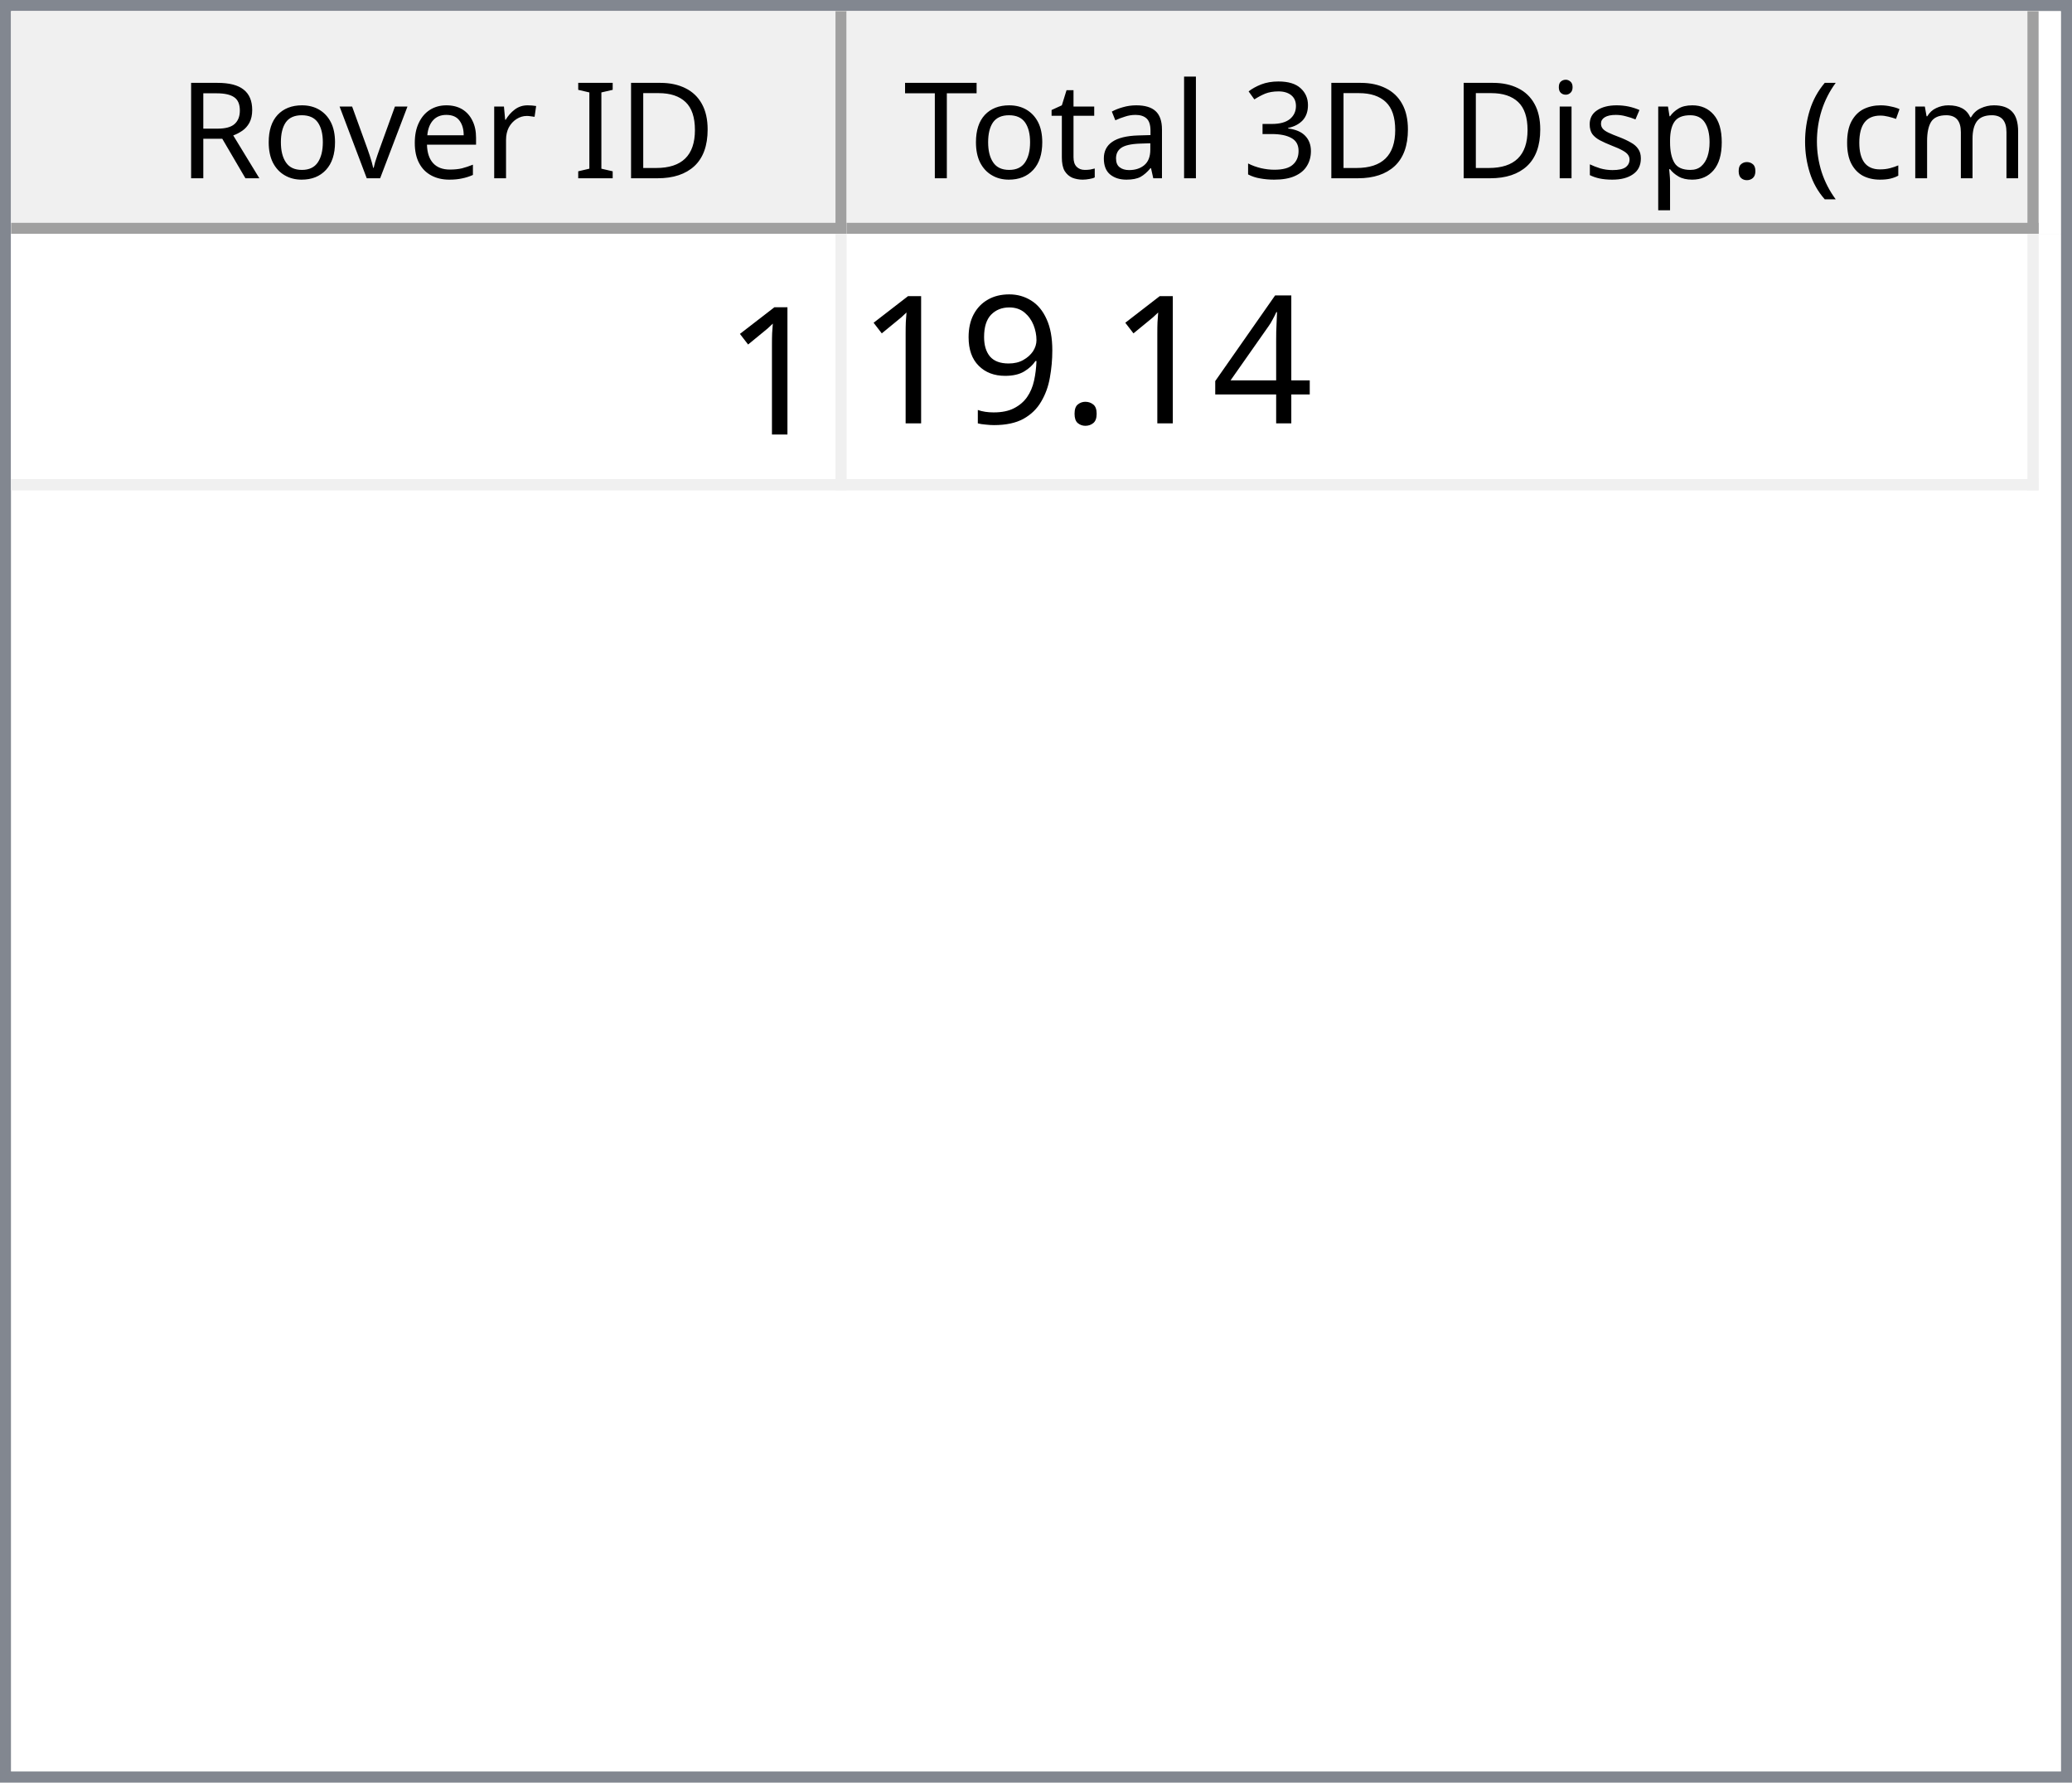
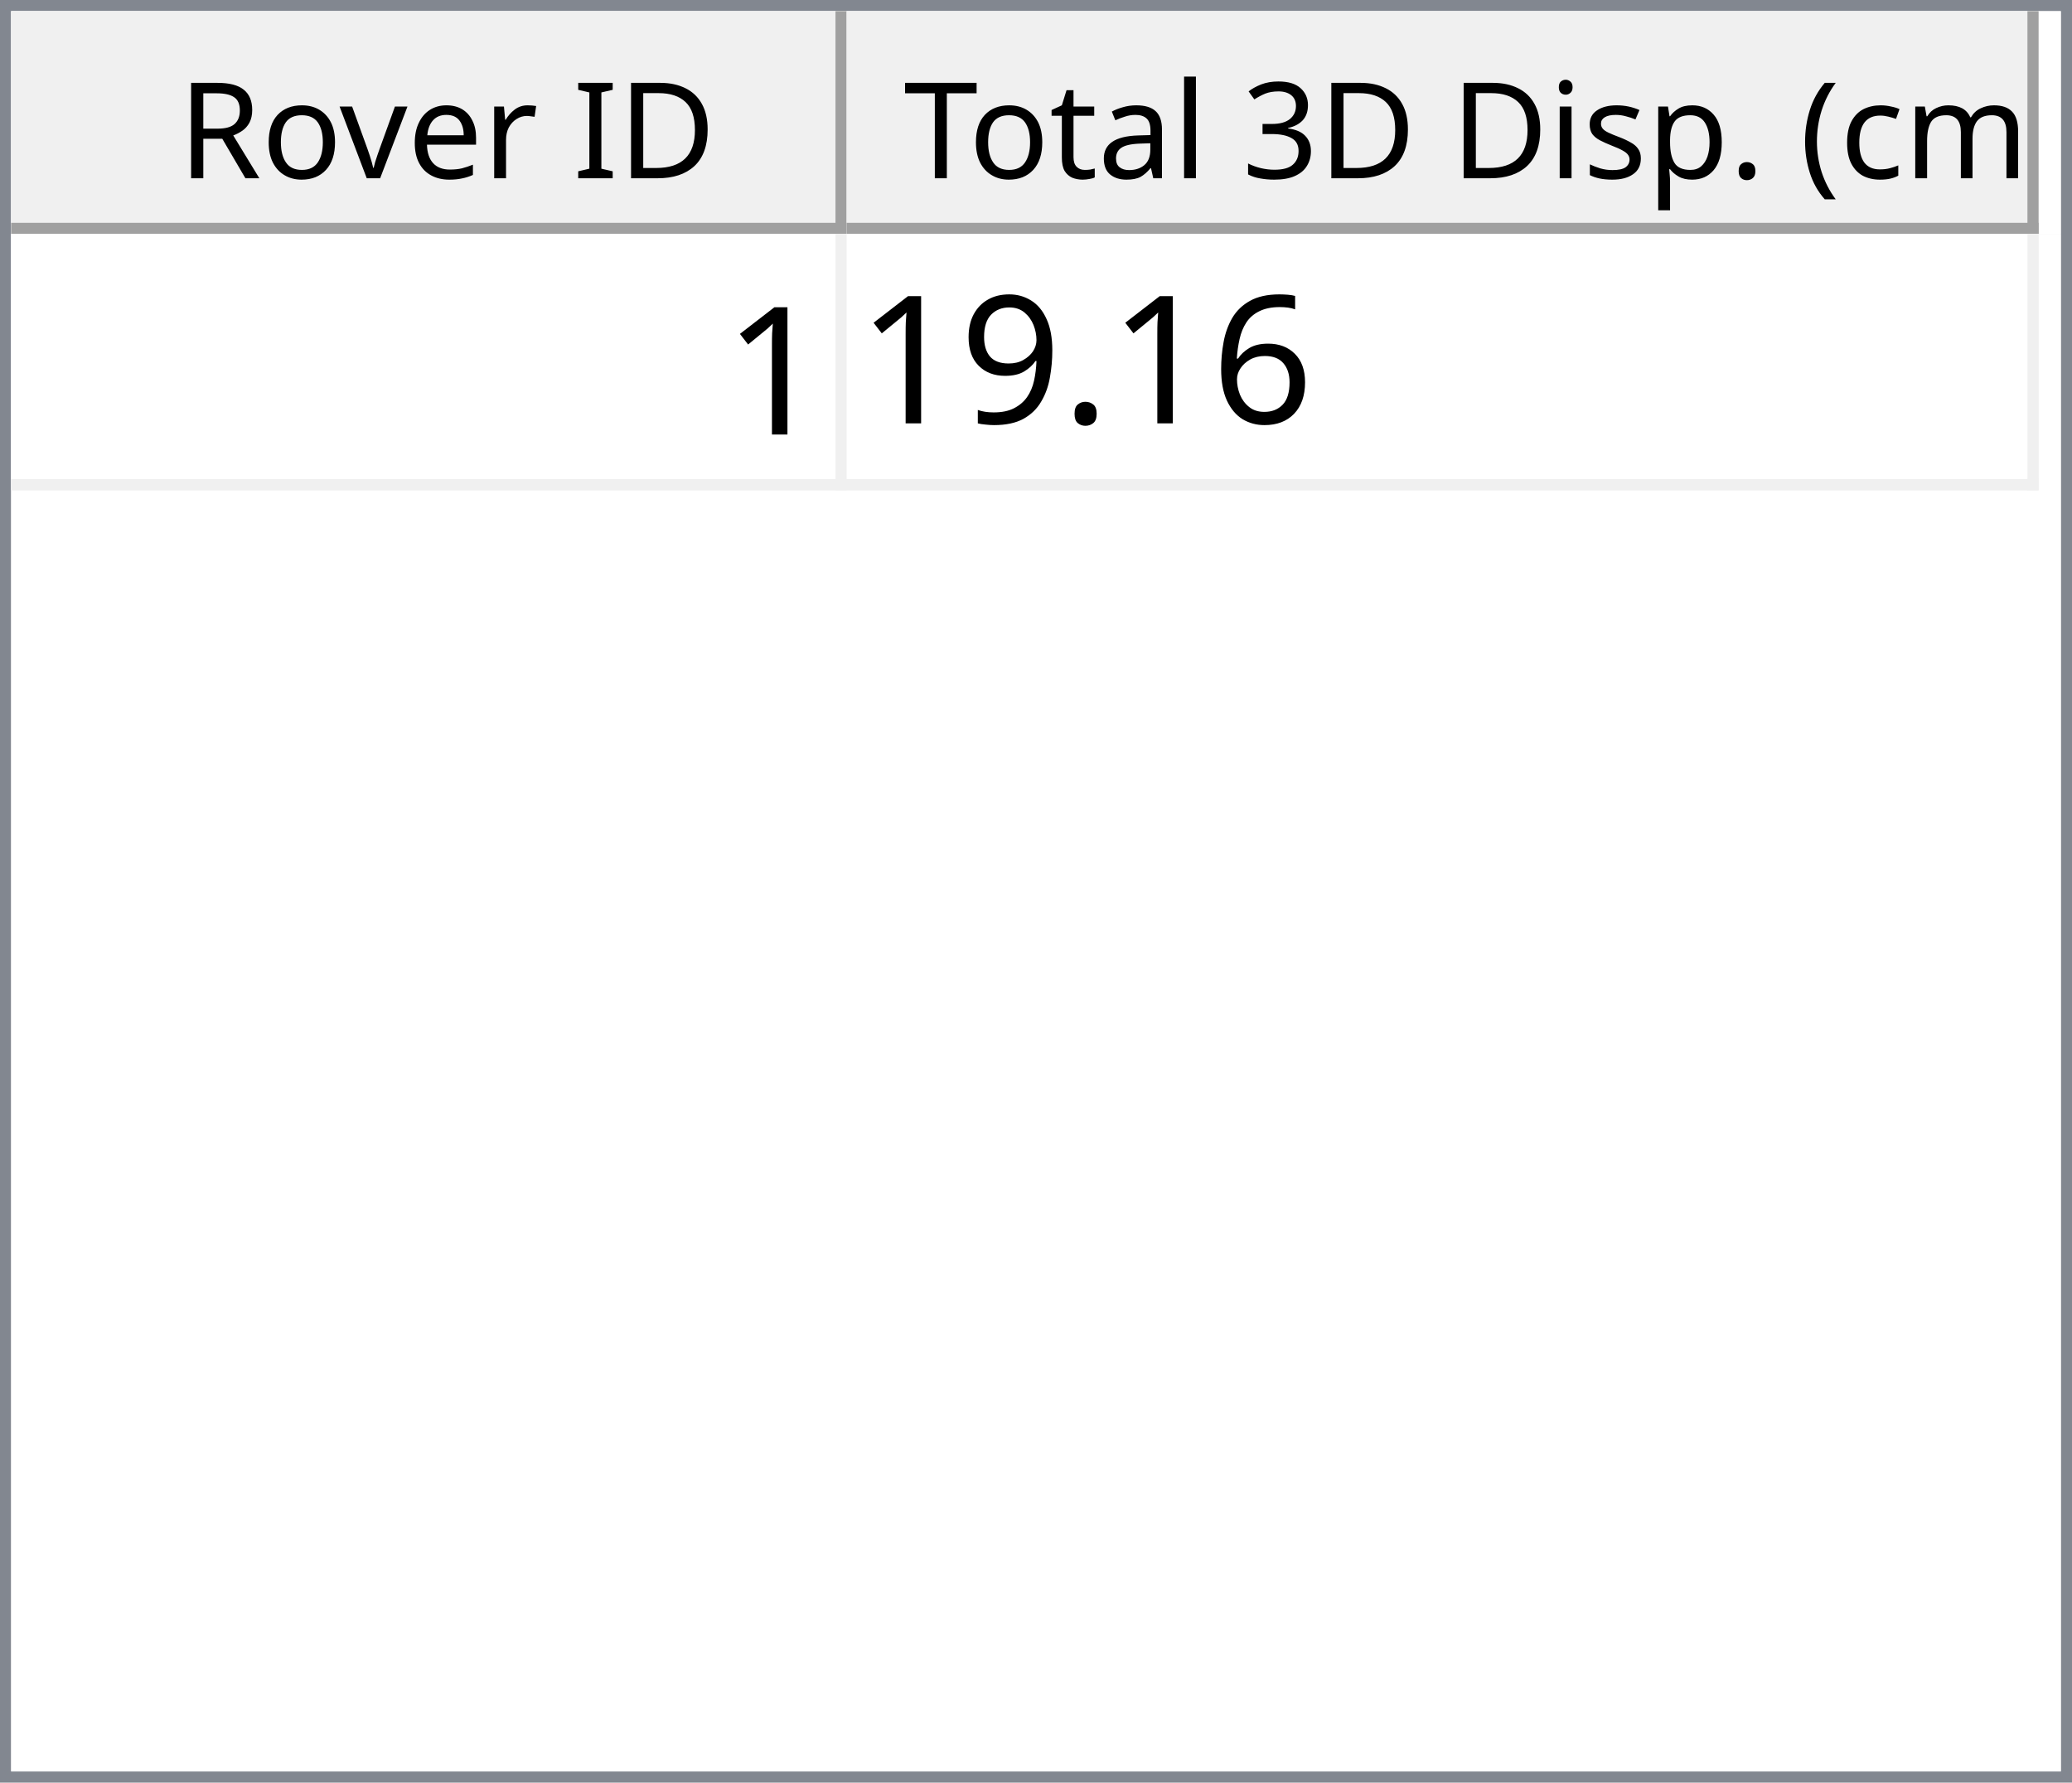
<svg xmlns="http://www.w3.org/2000/svg" style="fill-opacity:1; color-rendering:auto; color-interpolation:auto; text-rendering:auto; stroke:black; stroke-linecap:square; stroke-miterlimit:10; shape-rendering:auto; stroke-opacity:1; fill:black; stroke-dasharray:none; font-weight:normal; stroke-width:1; font-family:'Dialog'; font-style:normal; stroke-linejoin:miter; font-size:12px; stroke-dashoffset:0; image-rendering:auto;" width="186" height="160">
  <defs id="genericDefs" />
  <g>
    <defs id="defs1">
      <clipPath clipPathUnits="userSpaceOnUse" id="clipPath1">
        <path d="M0 0 L186 0 L186 160 L0 160 L0 0 Z" />
      </clipPath>
      <clipPath clipPathUnits="userSpaceOnUse" id="clipPath2">
        <path d="M0 0 L0 160 L186 160 L186 0 Z" />
      </clipPath>
      <clipPath clipPathUnits="userSpaceOnUse" id="clipPath3">
        <path d="M0 0 L0 20 L184 20 L184 0 Z" />
      </clipPath>
      <clipPath clipPathUnits="userSpaceOnUse" id="clipPath4">
        <path d="M0 0 L0 20 L75 20 L75 0 Z" />
      </clipPath>
      <clipPath clipPathUnits="userSpaceOnUse" id="clipPath5">
        <path d="M1 1 L1 19 L74 19 L74 1 Z" />
      </clipPath>
      <clipPath clipPathUnits="userSpaceOnUse" id="clipPath6">
        <path d="M0 0 L0 18 L73 18 L73 0 Z" />
      </clipPath>
      <clipPath clipPathUnits="userSpaceOnUse" id="clipPath7">
        <path d="M-0.5 -0.5 L-0.5 19.5 L74.5 19.5 L74.5 -0.5 Z" />
      </clipPath>
      <clipPath clipPathUnits="userSpaceOnUse" id="clipPath8">
        <path d="M0 0 L0 20 L107 20 L107 0 Z" />
      </clipPath>
      <clipPath clipPathUnits="userSpaceOnUse" id="clipPath9">
        <path d="M1 1 L1 19 L106 19 L106 1 Z" />
      </clipPath>
      <clipPath clipPathUnits="userSpaceOnUse" id="clipPath10">
        <path d="M0 0 L0 18 L105 18 L105 0 Z" />
      </clipPath>
      <clipPath clipPathUnits="userSpaceOnUse" id="clipPath11">
        <path d="M-0.5 -0.5 L-0.5 19.5 L106.5 19.5 L106.5 -0.5 Z" />
      </clipPath>
      <clipPath clipPathUnits="userSpaceOnUse" id="clipPath12">
        <path d="M0 0 L0 138 L184 138 L184 0 Z" />
      </clipPath>
      <clipPath clipPathUnits="userSpaceOnUse" id="clipPath13">
        <path d="M0 0 L0 23 L182 23 L182 0 Z" />
      </clipPath>
      <clipPath clipPathUnits="userSpaceOnUse" id="clipPath14">
        <path d="M-0.5 -0.5 L-0.5 22.5 L181.5 22.5 L181.5 -0.5 Z" />
      </clipPath>
      <clipPath clipPathUnits="userSpaceOnUse" id="clipPath15">
        <path d="M0 0 L0 22 L74 22 L74 0 Z" />
      </clipPath>
      <clipPath clipPathUnits="userSpaceOnUse" id="clipPath16">
        <path d="M0 0 L0 22 L106 22 L106 0 Z" />
      </clipPath>
      <font horiz-adv-x="64.551" id="font1">
        <font-face ascent="107.91" descent="25.098" units-per-em="100" style="font-style:normal; font-family:Segoe UI; font-weight:normal;" />
        <missing-glyph horiz-adv-x="64.551" d="M8.109 0 L8.109 68.266 L56.453 68.266 L56.453 0 L8.109 0 ZM15.328 7.234 L49.219 7.234 L49.219 61.031 L15.328 61.031 L15.328 7.234 Z" />
        <glyph unicode="D" horiz-adv-x="70.117" d="M9.188 0 L9.188 70.016 L28.516 70.016 Q65.531 70.016 65.531 35.891 Q65.531 19.672 55.25 9.836 Q44.969 0 27.734 0 L9.188 0 ZM17.391 62.594 L17.391 7.422 L27.828 7.422 Q41.609 7.422 49.273 14.797 Q56.938 22.172 56.938 35.688 Q56.938 62.594 28.328 62.594 L17.391 62.594 Z" />
        <glyph unicode="I" horiz-adv-x="26.611" d="M17.391 0 L9.188 0 L9.188 70.016 L17.391 70.016 L17.391 0 Z" />
        <glyph unicode=" " horiz-adv-x="27.393" d="" />
        <glyph unicode="r" horiz-adv-x="34.766" d="M34.188 41.891 Q32.078 43.5 28.125 43.5 Q23 43.5 19.555 38.672 Q16.109 33.844 16.109 25.484 L16.109 0 L8.109 0 L8.109 50 L16.109 50 L16.109 39.703 L16.312 39.703 Q18.016 44.969 21.531 47.922 Q25.047 50.875 29.391 50.875 Q32.516 50.875 34.188 50.203 L34.188 41.891 Z" />
        <glyph unicode="e" horiz-adv-x="52.295" d="M48.297 23 L12.984 23 Q13.188 14.656 17.484 10.109 Q21.781 5.562 29.297 5.562 Q37.75 5.562 44.828 11.141 L44.828 3.609 Q38.234 -1.172 27.391 -1.172 Q16.797 -1.172 10.742 5.641 Q4.688 12.453 4.688 24.812 Q4.688 36.469 11.305 43.82 Q17.922 51.172 27.734 51.172 Q37.547 51.172 42.922 44.828 Q48.297 38.484 48.297 27.203 L48.297 23 ZM40.094 29.781 Q40.047 36.719 36.75 40.578 Q33.453 44.438 27.594 44.438 Q21.922 44.438 17.969 40.383 Q14.016 36.328 13.094 29.781 L40.094 29.781 Z" />
        <glyph unicode="v" horiz-adv-x="47.9" d="M47.406 50 L27.484 0 L19.625 0 L0.688 50 L9.469 50 L22.172 13.672 Q23.578 9.672 23.922 6.688 L24.125 6.688 Q24.609 10.453 25.688 13.484 L38.969 50 L47.406 50 Z" />
        <glyph unicode="o" horiz-adv-x="58.594" d="M29 -1.172 Q17.922 -1.172 11.305 5.836 Q4.688 12.844 4.688 24.422 Q4.688 37.016 11.57 44.094 Q18.453 51.172 30.172 51.172 Q41.359 51.172 47.633 44.289 Q53.906 37.406 53.906 25.203 Q53.906 13.234 47.141 6.031 Q40.375 -1.172 29 -1.172 ZM29.594 44.438 Q21.875 44.438 17.383 39.188 Q12.891 33.938 12.891 24.703 Q12.891 15.828 17.43 10.695 Q21.969 5.562 29.594 5.562 Q37.359 5.562 41.531 10.594 Q45.703 15.625 45.703 24.906 Q45.703 34.281 41.531 39.359 Q37.359 44.438 29.594 44.438 Z" />
        <glyph unicode="R" horiz-adv-x="59.814" d="M59.375 0 L49.609 0 L37.891 19.625 Q36.281 22.359 34.766 24.289 Q33.25 26.219 31.664 27.438 Q30.078 28.656 28.25 29.219 Q26.422 29.781 24.125 29.781 L17.391 29.781 L17.391 0 L9.188 0 L9.188 70.016 L30.078 70.016 Q34.672 70.016 38.555 68.867 Q42.438 67.719 45.289 65.375 Q48.141 63.031 49.758 59.547 Q51.375 56.062 51.375 51.375 Q51.375 47.703 50.273 44.656 Q49.172 41.609 47.148 39.211 Q45.125 36.812 42.266 35.133 Q39.406 33.453 35.844 32.516 L35.844 32.328 Q37.594 31.547 38.891 30.547 Q40.188 29.547 41.359 28.18 Q42.531 26.812 43.68 25.078 Q44.828 23.344 46.234 21.047 L59.375 0 ZM17.391 62.594 L17.391 37.203 L28.516 37.203 Q31.594 37.203 34.203 38.133 Q36.812 39.062 38.719 40.797 Q40.625 42.531 41.703 45.047 Q42.781 47.562 42.781 50.688 Q42.781 56.297 39.141 59.445 Q35.5 62.594 28.609 62.594 L17.391 62.594 Z" />
        <glyph unicode=")" horiz-adv-x="30.176" d="M8.297 -15.922 L1.172 -15.922 Q16.406 2.344 16.406 26.812 Q16.406 51.469 1.078 70.016 L8.297 70.016 Q23.531 52.156 23.531 26.703 Q23.531 1.375 8.297 -15.922 Z" />
        <glyph unicode="m" horiz-adv-x="86.133" d="M79.109 0 L71.094 0 L71.094 28.719 Q71.094 37.016 68.531 40.727 Q65.969 44.438 59.906 44.438 Q54.781 44.438 51.195 39.75 Q47.609 35.062 47.609 28.516 L47.609 0 L39.594 0 L39.594 29.688 Q39.594 44.438 28.219 44.438 Q22.953 44.438 19.531 40.016 Q16.109 35.594 16.109 28.516 L16.109 0 L8.109 0 L8.109 50 L16.109 50 L16.109 42.094 L16.312 42.094 Q21.625 51.172 31.844 51.172 Q36.969 51.172 40.773 48.312 Q44.578 45.453 46 40.828 Q51.562 51.172 62.594 51.172 Q79.109 51.172 79.109 30.812 L79.109 0 Z" />
        <glyph unicode="c" horiz-adv-x="46.191" d="M42.188 2.297 Q36.422 -1.172 28.516 -1.172 Q17.828 -1.172 11.258 5.789 Q4.688 12.75 4.688 23.828 Q4.688 36.188 11.766 43.68 Q18.844 51.172 30.672 51.172 Q37.25 51.172 42.281 48.734 L42.281 40.531 Q36.719 44.438 30.375 44.438 Q22.703 44.438 17.797 38.945 Q12.891 33.453 12.891 24.516 Q12.891 15.719 17.508 10.641 Q22.125 5.562 29.891 5.562 Q36.422 5.562 42.188 9.906 L42.188 2.297 Z" />
        <glyph unicode="(" horiz-adv-x="30.176" d="M29.109 -15.922 L21.969 -15.922 Q6.844 1.375 6.844 26.703 Q6.844 52.156 21.969 70.016 L29.203 70.016 Q13.875 51.469 13.875 26.812 Q13.875 2.344 29.109 -15.922 Z" />
        <glyph unicode="." horiz-adv-x="21.68" d="M10.891 -1.078 Q8.641 -1.078 7.055 0.539 Q5.469 2.156 5.469 4.391 Q5.469 6.641 7.055 8.273 Q8.641 9.906 10.891 9.906 Q13.188 9.906 14.797 8.273 Q16.406 6.641 16.406 4.391 Q16.406 2.156 14.797 0.539 Q13.188 -1.078 10.891 -1.078 Z" />
        <glyph unicode="p" horiz-adv-x="58.789" d="M16.312 7.234 L16.109 7.234 L16.109 -23 L8.109 -23 L8.109 50 L16.109 50 L16.109 41.219 L16.312 41.219 Q22.219 51.172 33.594 51.172 Q43.266 51.172 48.688 44.461 Q54.109 37.75 54.109 26.469 Q54.109 13.922 48 6.375 Q41.891 -1.172 31.297 -1.172 Q21.578 -1.172 16.312 7.234 ZM16.109 27.391 L16.109 20.406 Q16.109 14.203 20.141 9.883 Q24.172 5.562 30.375 5.562 Q37.641 5.562 41.773 11.133 Q45.906 16.703 45.906 26.609 Q45.906 34.969 42.047 39.703 Q38.188 44.438 31.594 44.438 Q24.609 44.438 20.359 39.578 Q16.109 34.719 16.109 27.391 Z" />
        <glyph unicode="s" horiz-adv-x="42.432" d="M5.078 1.812 L5.078 10.406 Q11.625 5.562 19.484 5.562 Q30.031 5.562 30.031 12.594 Q30.031 14.594 29.125 15.992 Q28.219 17.391 26.68 18.461 Q25.141 19.531 23.07 20.383 Q21 21.234 18.609 22.172 Q15.281 23.484 12.766 24.828 Q10.25 26.172 8.57 27.859 Q6.891 29.547 6.031 31.695 Q5.172 33.844 5.172 36.719 Q5.172 40.234 6.789 42.945 Q8.406 45.656 11.086 47.484 Q13.766 49.312 17.211 50.242 Q20.656 51.172 24.312 51.172 Q30.812 51.172 35.938 48.922 L35.938 40.828 Q30.422 44.438 23.25 44.438 Q21 44.438 19.195 43.922 Q17.391 43.406 16.094 42.477 Q14.797 41.547 14.086 40.258 Q13.375 38.969 13.375 37.406 Q13.375 35.453 14.086 34.133 Q14.797 32.812 16.164 31.789 Q17.531 30.766 19.484 29.938 Q21.438 29.109 23.922 28.125 Q27.25 26.859 29.883 25.516 Q32.516 24.172 34.375 22.484 Q36.234 20.797 37.234 18.602 Q38.234 16.406 38.234 13.375 Q38.234 9.672 36.602 6.938 Q34.969 4.203 32.234 2.398 Q29.5 0.594 25.93 -0.289 Q22.359 -1.172 18.453 -1.172 Q10.75 -1.172 5.078 1.812 Z" />
        <glyph unicode="i" horiz-adv-x="24.219" d="M12.203 62.703 Q10.062 62.703 8.547 64.164 Q7.031 65.625 7.031 67.875 Q7.031 70.125 8.547 71.609 Q10.062 73.094 12.203 73.094 Q14.406 73.094 15.945 71.609 Q17.484 70.125 17.484 67.875 Q17.484 65.719 15.945 64.211 Q14.406 62.703 12.203 62.703 ZM16.109 0 L8.109 0 L8.109 50 L16.109 50 L16.109 0 Z" />
        <glyph unicode="3" horiz-adv-x="53.906" d="M46.531 19.828 Q46.531 15.094 44.75 11.211 Q42.969 7.328 39.719 4.57 Q36.469 1.812 31.93 0.297 Q27.391 -1.219 21.922 -1.219 Q11.922 -1.219 6 2.594 L6 11.188 Q13.094 5.609 22.219 5.609 Q25.875 5.609 28.828 6.539 Q31.781 7.469 33.906 9.227 Q36.031 10.984 37.18 13.477 Q38.328 15.969 38.328 19.094 Q38.328 32.812 18.797 32.812 L12.984 32.812 L12.984 39.594 L18.5 39.594 Q35.797 39.594 35.797 52.484 Q35.797 64.406 22.609 64.406 Q15.188 64.406 8.688 59.422 L8.688 67.188 Q15.375 71.188 24.609 71.188 Q29 71.188 32.57 69.969 Q36.141 68.75 38.68 66.555 Q41.219 64.359 42.609 61.281 Q44 58.203 44 54.5 Q44 40.672 30.031 36.719 L30.031 36.531 Q33.594 36.141 36.625 34.797 Q39.656 33.453 41.852 31.305 Q44.047 29.156 45.289 26.25 Q46.531 23.344 46.531 19.828 Z" />
        <glyph unicode="l" horiz-adv-x="24.219" d="M16.109 0 L8.109 0 L8.109 74.031 L16.109 74.031 L16.109 0 Z" />
        <glyph unicode="a" horiz-adv-x="50.879" d="M43.891 0 L35.891 0 L35.891 7.812 L35.688 7.812 Q30.469 -1.172 20.312 -1.172 Q12.844 -1.172 8.617 2.781 Q4.391 6.734 4.391 13.281 Q4.391 27.297 20.906 29.594 L35.891 31.688 Q35.891 44.438 25.594 44.438 Q16.547 44.438 9.281 38.281 L9.281 46.484 Q16.656 51.172 26.266 51.172 Q43.891 51.172 43.891 32.516 L43.891 0 ZM35.891 25.297 L23.828 23.641 Q18.266 22.859 15.43 20.875 Q12.594 18.891 12.594 13.875 Q12.594 10.203 15.211 7.883 Q17.828 5.562 22.172 5.562 Q28.125 5.562 32.008 9.742 Q35.891 13.922 35.891 20.312 L35.891 25.297 Z" />
        <glyph unicode="t" horiz-adv-x="33.887" d="M31.297 0.484 Q28.469 -1.078 23.828 -1.078 Q10.688 -1.078 10.688 13.578 L10.688 43.172 L2.094 43.172 L2.094 50 L10.688 50 L10.688 62.203 L18.703 64.797 L18.703 50 L31.297 50 L31.297 43.172 L18.703 43.172 L18.703 14.984 Q18.703 9.969 20.414 7.82 Q22.125 5.672 26.078 5.672 Q29.109 5.672 31.297 7.328 L31.297 0.484 Z" />
        <glyph unicode="T" horiz-adv-x="52.393" d="M50.594 62.594 L30.375 62.594 L30.375 0 L22.172 0 L22.172 62.594 L2 62.594 L2 70.016 L50.594 70.016 L50.594 62.594 Z" />
      </font>
      <font horiz-adv-x="75.0" id="font2">
        <font-face ascent="100.537" descent="21.973" units-per-em="100" style="font-style:normal; font-family:sans-serif; font-weight:normal;" />
        <missing-glyph horiz-adv-x="75.0" d="M12.5 0 L12.5 62.5 L62.5 62.5 L62.5 0 L12.5 0 ZM14.062 1.562 L60.938 1.562 L60.938 60.938 L14.062 60.938 L14.062 1.562 Z" />
        <glyph unicode="1" horiz-adv-x="55.615" d="M37.25 0 L28.469 0 L28.469 56 Q25.297 52.984 20.141 49.953 Q14.984 46.922 10.891 45.406 L10.891 53.906 Q18.266 57.375 23.781 62.305 Q29.297 67.234 31.594 71.875 L37.25 71.875 L37.25 0 Z" />
-         <glyph unicode="4" horiz-adv-x="55.615" d="M32.328 0 L32.328 17.141 L1.266 17.141 L1.266 25.203 L33.938 71.578 L41.109 71.578 L41.109 25.203 L50.781 25.203 L50.781 17.141 L41.109 17.141 L41.109 0 L32.328 0 ZM32.328 25.203 L32.328 57.469 L9.906 25.203 L32.328 25.203 Z" />
+         <glyph unicode="6" horiz-adv-x="55.615" d="M49.75 54.047 L41.016 53.375 Q39.844 58.547 37.703 60.891 Q34.125 64.656 28.906 64.656 Q24.703 64.656 21.531 62.312 Q17.391 59.281 14.992 53.469 Q12.594 47.656 12.5 36.922 Q15.672 41.75 20.266 44.094 Q24.859 46.438 29.891 46.438 Q38.672 46.438 44.852 39.969 Q51.031 33.5 51.031 23.25 Q51.031 16.5 48.125 10.719 Q45.219 4.938 40.141 1.859 Q35.062 -1.219 28.609 -1.219 Q17.625 -1.219 10.695 6.859 Q3.766 14.938 3.766 33.5 Q3.766 54.25 11.422 63.672 Q18.109 71.875 29.438 71.875 Q37.891 71.875 43.289 67.141 Q48.688 62.406 49.75 54.047 ZM13.875 23.188 Q13.875 18.656 15.797 14.508 Q17.719 10.359 21.188 8.18 Q24.656 6 28.469 6 Q34.031 6 38.039 10.492 Q42.047 14.984 42.047 22.703 Q42.047 30.125 38.086 34.398 Q34.125 38.672 28.125 38.672 Q22.172 38.672 18.023 34.398 Q13.875 30.125 13.875 23.188 Z" />
        <glyph unicode="." horiz-adv-x="27.783" d="M9.078 0 L9.078 10.016 L19.094 10.016 L19.094 0 L9.078 0 Z" />
        <glyph unicode="9" horiz-adv-x="55.615" d="M5.469 16.547 L13.922 17.328 Q14.984 11.375 18.016 8.688 Q21.047 6 25.781 6 Q29.828 6 32.883 7.859 Q35.938 9.719 37.891 12.82 Q39.844 15.922 41.164 21.195 Q42.484 26.469 42.484 31.938 Q42.484 32.516 42.438 33.688 Q39.797 29.5 35.234 26.883 Q30.672 24.266 25.344 24.266 Q16.453 24.266 10.305 30.711 Q4.156 37.156 4.156 47.703 Q4.156 58.594 10.578 65.234 Q17 71.875 26.656 71.875 Q33.641 71.875 39.43 68.117 Q45.219 64.359 48.219 57.398 Q51.219 50.438 51.219 37.25 Q51.219 23.531 48.242 15.406 Q45.266 7.281 39.383 3.031 Q33.5 -1.219 25.594 -1.219 Q17.188 -1.219 11.867 3.445 Q6.547 8.109 5.469 16.547 ZM41.453 48.141 Q41.453 55.719 37.43 60.156 Q33.406 64.594 27.734 64.594 Q21.875 64.594 17.531 59.812 Q13.188 55.031 13.188 47.406 Q13.188 40.578 17.312 36.305 Q21.438 32.031 27.484 32.031 Q33.594 32.031 37.523 36.305 Q41.453 40.578 41.453 48.141 Z" />
      </font>
    </defs>
    <g style="fill:white; stroke:white;">
      <rect x="0" y="0" width="186" style="clip-path:url(#clipPath1); stroke:none;" height="160" />
    </g>
    <g style="fill:white; text-rendering:optimizeSpeed; color-rendering:optimizeSpeed; image-rendering:optimizeSpeed; shape-rendering:crispEdges; stroke:white; color-interpolation:sRGB;">
      <rect x="0" width="186" height="160" y="0" style="stroke:none;" />
      <path style="stroke:none;" d="M0 160 L186 160 L186 0 L0 0 Z" />
    </g>
    <g style="fill:rgb(240,240,240); font-family:'Segoe UI'; stroke:rgb(240,240,240);">
      <rect x="0" y="0" width="186" style="clip-path:url(#clipPath2); stroke:none;" height="160" />
    </g>
    <g style="fill:rgb(130,135,144); font-family:'Segoe UI'; stroke:rgb(130,135,144);">
      <path d="M0 0 L186 0 L186 160 L0 160 L0 0 ZM1 1 L185 1 L185 159 L1 159 L1 1 Z" style="fill-rule:evenodd; clip-path:url(#clipPath2); stroke:none;" />
    </g>
    <g style="fill:white; font-family:'Segoe UI'; stroke:white;" transform="translate(1,1)">
      <rect x="0" y="0" width="184" style="clip-path:url(#clipPath3); stroke:none;" height="20" />
    </g>
    <g style="fill:rgb(240,240,240); font-family:'Segoe UI'; stroke:rgb(240,240,240);" transform="translate(1,1)">
      <rect x="0" y="0" width="75" style="clip-path:url(#clipPath4); stroke:none;" height="20" />
    </g>
    <g style="font-family:'Segoe UI';" transform="translate(2,2)">
      <text x="14" xml:space="preserve" y="14" style="clip-path:url(#clipPath6); stroke:none;">Rover ID</text>
    </g>
    <g style="fill:rgb(160,160,160); font-family:'Segoe UI'; stroke:rgb(160,160,160); stroke-linejoin:bevel;" transform="translate(1.5,1.5)">
      <line x1="74" x2="74" y1="0" style="fill:none; clip-path:url(#clipPath7);" y2="19" />
    </g>
    <g style="fill:rgb(160,160,160); font-family:'Segoe UI'; stroke:rgb(160,160,160); stroke-linejoin:bevel;" transform="matrix(1,0,0,1,1,1) translate(0.5,0.5)">
      <line x1="0" x2="74" y1="19" style="fill:none; clip-path:url(#clipPath7);" y2="19" />
    </g>
    <g style="fill:rgb(240,240,240); font-family:'Segoe UI'; stroke:rgb(240,240,240);" transform="translate(76,1)">
      <rect x="0" y="0" width="107" style="clip-path:url(#clipPath8); stroke:none;" height="20" />
    </g>
    <g style="font-family:'Segoe UI';" transform="translate(77,2)">
      <text x="1" xml:space="preserve" y="14" style="clip-path:url(#clipPath10); stroke:none;"> Total 3D Disp. (cm)</text>
    </g>
    <g style="fill:rgb(160,160,160); font-family:'Segoe UI'; stroke:rgb(160,160,160); stroke-linejoin:bevel;" transform="translate(76.5,1.5)">
      <line x1="106" x2="106" y1="0" style="fill:none; clip-path:url(#clipPath11);" y2="19" />
    </g>
    <g style="fill:rgb(160,160,160); font-family:'Segoe UI'; stroke:rgb(160,160,160); stroke-linejoin:bevel;" transform="matrix(1,0,0,1,76,1) translate(0.5,0.5)">
      <line x1="0" x2="106" y1="19" style="fill:none; clip-path:url(#clipPath11);" y2="19" />
    </g>
    <g style="fill:white; font-family:'Segoe UI'; stroke:white;" transform="translate(1,21)">
      <rect x="0" y="0" width="184" style="clip-path:url(#clipPath12); stroke:none;" height="138" />
    </g>
    <g style="fill:rgb(240,240,240); font-size:16px; font-family:sans-serif; stroke:rgb(240,240,240);" transform="translate(1,21)">
      <rect x="0" y="0" width="182" style="clip-path:url(#clipPath13); stroke:none;" height="23" />
      <line transform="translate(0.5,0.5)" x1="0" x2="181" y1="22" style="clip-path:url(#clipPath14); fill:none; stroke-linejoin:bevel;" y2="22" />
    </g>
    <g transform="matrix(1,0,0,1,1,21) translate(0.5,0.5)" style="fill:rgb(240,240,240); font-size:16px; font-family:sans-serif; stroke:rgb(240,240,240); stroke-linejoin:bevel;">
      <line x1="74" x2="74" y1="0" style="fill:none; clip-path:url(#clipPath14);" y2="22" />
    </g>
    <g transform="matrix(1,0,0,1,1,21) translate(0.5,0.5)" style="fill:rgb(240,240,240); font-size:16px; font-family:sans-serif; stroke:rgb(240,240,240); stroke-linejoin:bevel;">
      <line x1="181" x2="181" y1="0" style="fill:none; clip-path:url(#clipPath14);" y2="22" />
    </g>
    <g style="fill:white; font-size:16px; font-family:sans-serif; stroke:white;" transform="matrix(1,0,0,1,1,21)">
      <rect x="0" y="0" width="74" style="clip-path:url(#clipPath15); stroke:none;" height="22" />
      <text x="64" y="18" style="fill:black; clip-path:url(#clipPath15); stroke:none;" xml:space="preserve">1</text>
    </g>
    <g style="fill:white; font-size:16px; font-family:sans-serif; stroke:white;" transform="matrix(1,0,0,1,1,21) translate(75,0)">
      <rect x="0" y="0" width="106" style="clip-path:url(#clipPath16); stroke:none;" height="22" />
-       <text x="1" y="17" style="fill:black; clip-path:url(#clipPath16); stroke:none;" xml:space="preserve">19.14</text>
+       <text x="1" y="17" style="fill:black; clip-path:url(#clipPath16); stroke:none;" xml:space="preserve">19.16</text>
    </g>
  </g>
</svg>
